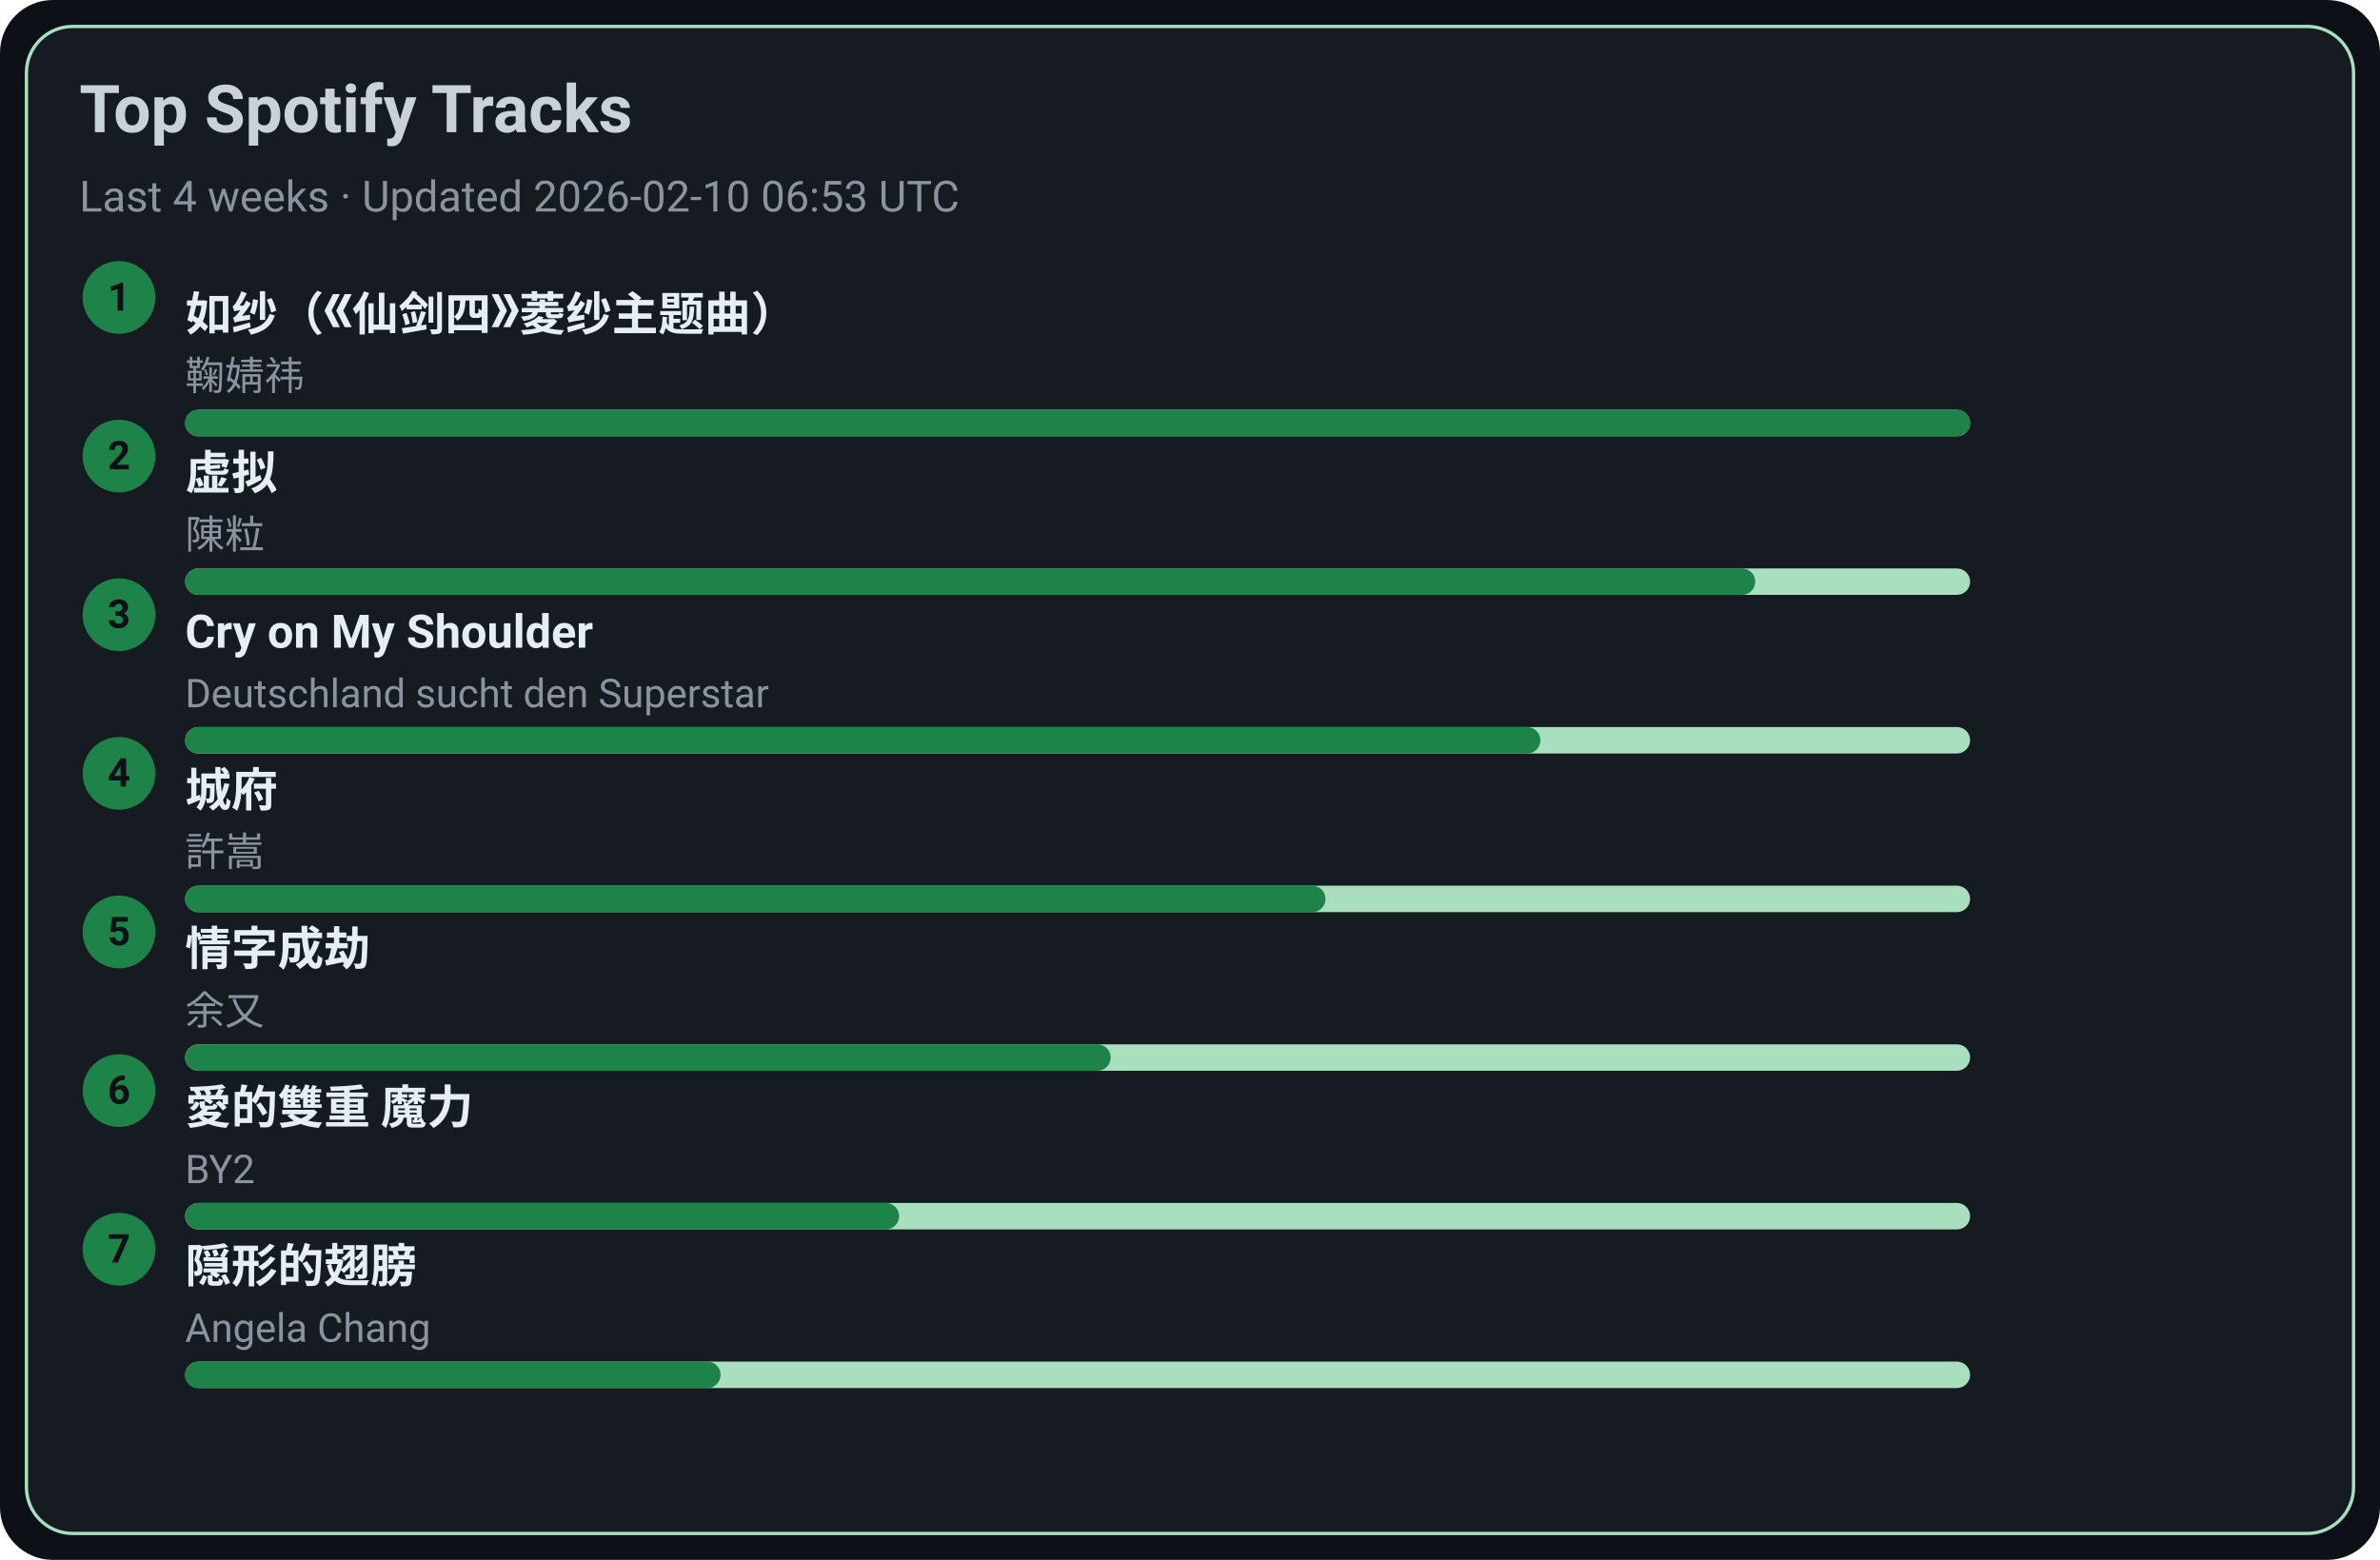
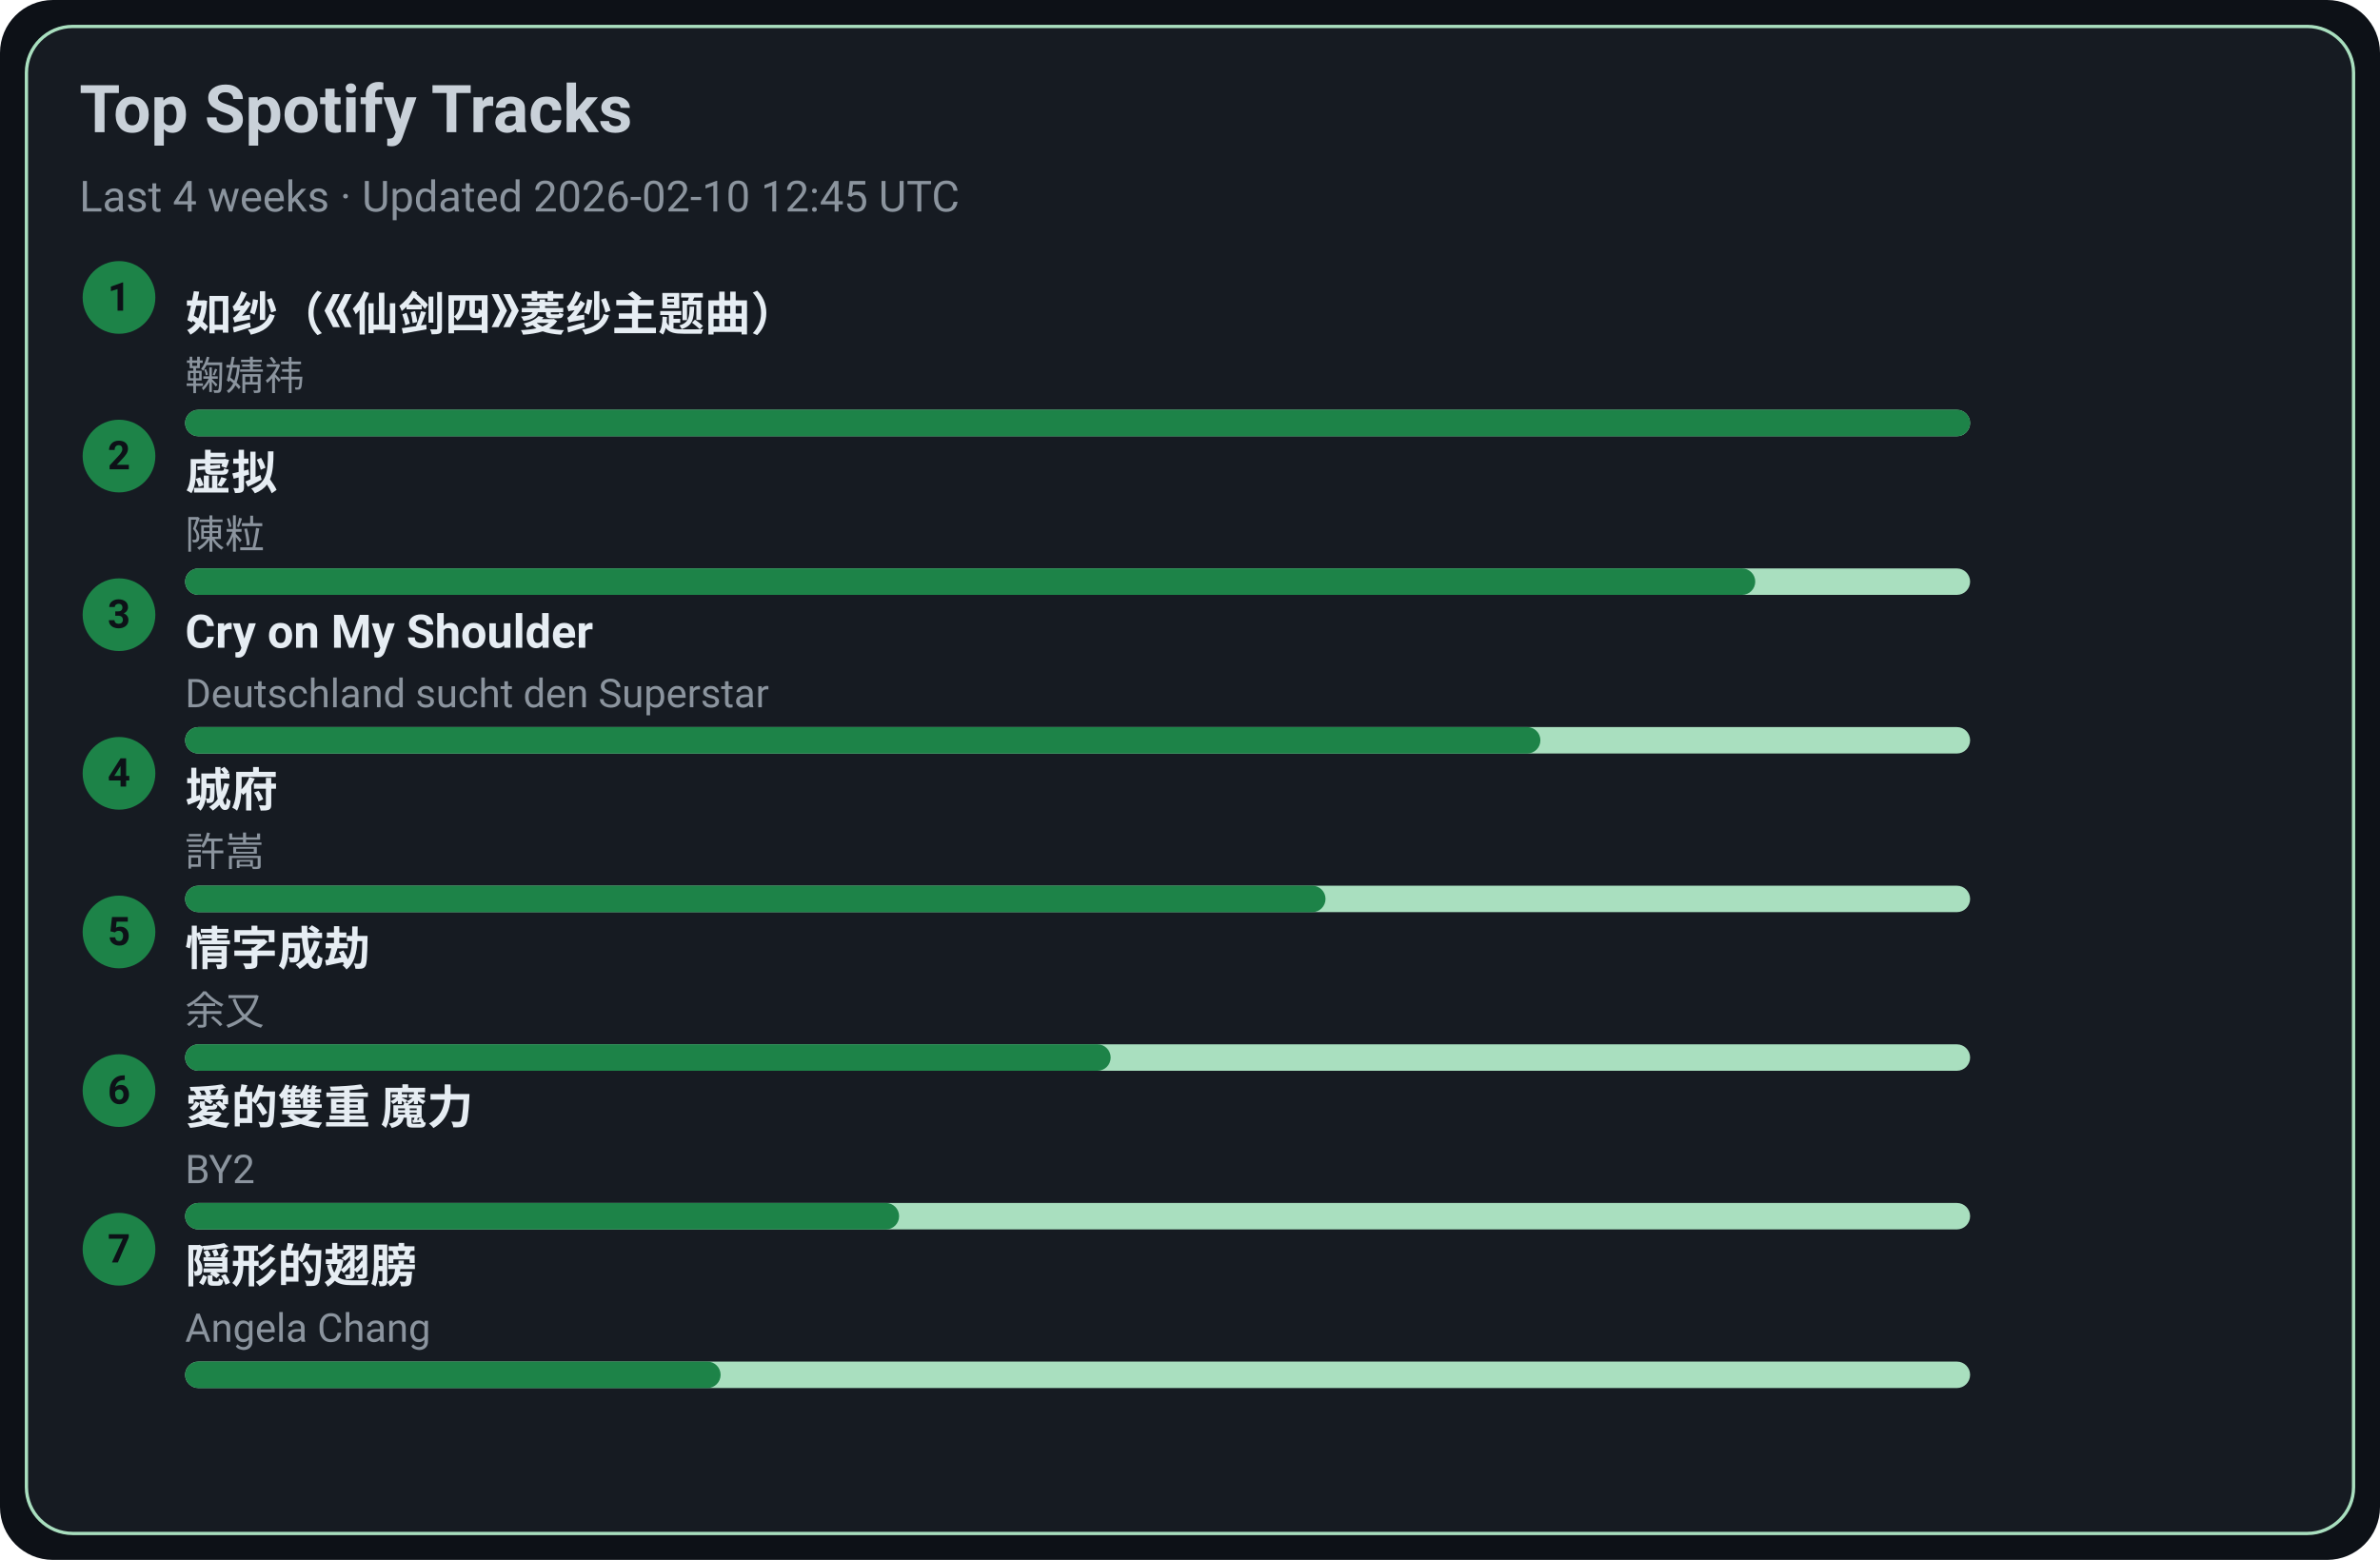
<svg xmlns="http://www.w3.org/2000/svg" width="720" height="472" viewBox="0 0 720 472">
  <style>text{font-family:-apple-system,BlinkMacSystemFont,Segoe UI,Roboto,Ubuntu,Helvetica Neue,Arial,Noto Sans,sans-serif}</style>
  <rect width="720" height="472" rx="16" fill="#0d1117" />
  <rect x="8" y="8" width="704" height="456" rx="14" fill="#161b22" stroke="#A9DFBF" />
  <text x="24" y="40" font-size="20" fill="#c9d1d9" font-weight="600">Top Spotify Tracks</text>
-   <text x="24" y="64" font-size="13" fill="#8b949e">Last 4 weeks · Updated 2026-02-10 06:53 UTC</text>
+   <text x="24" y="64" font-size="13" fill="#8b949e">Last 4 weeks · Updated 2026-02-10 12:45 UTC</text>
  <circle cx="36" cy="90" r="11" fill="#1D8348" />
  <text x="36" y="94" text-anchor="middle" font-size="12" fill="#0d1117" font-weight="700">1</text>
  <a href="https://open.spotify.com/track/69FUNgvEVkNbHq43lgvdme" target="_blank" rel="noopener noreferrer">
    <text x="56" y="100" font-size="14" fill="#e6edf3" font-weight="600">如纱（《仙剑四》菱纱主题曲）</text>
  </a>
  <text x="56" y="118" font-size="12" fill="#8b949e">鞠婧祎</text>
  <rect x="56" y="124" width="540" height="8" rx="4" fill="#A9DFBF" />
  <rect x="56" y="124" width="540" height="8" rx="4" fill="#1D8348" />
  <circle cx="36" cy="138" r="11" fill="#1D8348" />
  <text x="36" y="142" text-anchor="middle" font-size="12" fill="#0d1117" font-weight="700">2</text>
  <a href="https://open.spotify.com/track/5l9sg05BhpfsdLfRvjGsAf" target="_blank" rel="noopener noreferrer">
    <text x="56" y="148" font-size="14" fill="#e6edf3" font-weight="600">虚拟</text>
  </a>
  <text x="56" y="166" font-size="12" fill="#8b949e">陳粒</text>
  <rect x="56" y="172" width="540" height="8" rx="4" fill="#A9DFBF" />
  <rect x="56" y="172" width="475" height="8" rx="4" fill="#1D8348" />
  <circle cx="36" cy="186" r="11" fill="#1D8348" />
  <text x="36" y="190" text-anchor="middle" font-size="12" fill="#0d1117" font-weight="700">3</text>
  <a href="https://open.spotify.com/track/6usmG2MoD0C0Lc2pNgCVWV" target="_blank" rel="noopener noreferrer">
    <text x="56" y="196" font-size="14" fill="#e6edf3" font-weight="600">Cry on My Shoulder</text>
  </a>
  <text x="56" y="214" font-size="12" fill="#8b949e">Deutschland sucht den Superstar</text>
  <rect x="56" y="220" width="540" height="8" rx="4" fill="#A9DFBF" />
  <rect x="56" y="220" width="410" height="8" rx="4" fill="#1D8348" />
  <circle cx="36" cy="234" r="11" fill="#1D8348" />
  <text x="36" y="238" text-anchor="middle" font-size="12" fill="#0d1117" font-weight="700">4</text>
  <a href="https://open.spotify.com/track/4AmlSf7hye0QVpnHCcEoEw" target="_blank" rel="noopener noreferrer">
    <text x="56" y="244" font-size="14" fill="#e6edf3" font-weight="600">城府</text>
  </a>
  <text x="56" y="262" font-size="12" fill="#8b949e">許嵩</text>
  <rect x="56" y="268" width="540" height="8" rx="4" fill="#A9DFBF" />
  <rect x="56" y="268" width="345" height="8" rx="4" fill="#1D8348" />
  <circle cx="36" cy="282" r="11" fill="#1D8348" />
  <text x="36" y="286" text-anchor="middle" font-size="12" fill="#0d1117" font-weight="700">5</text>
  <a href="https://open.spotify.com/track/6PLof7Z5mvbp9im83J4m3m" target="_blank" rel="noopener noreferrer">
    <text x="56" y="292" font-size="14" fill="#e6edf3" font-weight="600">情字成劫</text>
  </a>
  <text x="56" y="310" font-size="12" fill="#8b949e">余又</text>
  <rect x="56" y="316" width="540" height="8" rx="4" fill="#A9DFBF" />
  <rect x="56" y="316" width="280" height="8" rx="4" fill="#1D8348" />
  <circle cx="36" cy="330" r="11" fill="#1D8348" />
  <text x="36" y="334" text-anchor="middle" font-size="12" fill="#0d1117" font-weight="700">6</text>
  <a href="https://open.spotify.com/track/0yYmS4k3R0TTdDhvOBxRVp" target="_blank" rel="noopener noreferrer">
    <text x="56" y="340" font-size="14" fill="#e6edf3" font-weight="600">愛的雙重 魔力</text>
  </a>
  <text x="56" y="358" font-size="12" fill="#8b949e">BY2</text>
  <rect x="56" y="364" width="540" height="8" rx="4" fill="#A9DFBF" />
  <rect x="56" y="364" width="216" height="8" rx="4" fill="#1D8348" />
  <circle cx="36" cy="378" r="11" fill="#1D8348" />
  <text x="36" y="382" text-anchor="middle" font-size="12" fill="#0d1117" font-weight="700">7</text>
  <a href="https://open.spotify.com/track/6Tv5ukQ3xK8WHxJgWMM6vM" target="_blank" rel="noopener noreferrer">
    <text x="56" y="388" font-size="14" fill="#e6edf3" font-weight="600">隠形的翅膀</text>
  </a>
  <text x="56" y="406" font-size="12" fill="#8b949e">Angela Chang</text>
  <rect x="56" y="412" width="540" height="8" rx="4" fill="#A9DFBF" />
  <rect x="56" y="412" width="162" height="8" rx="4" fill="#1D8348" />
</svg>
